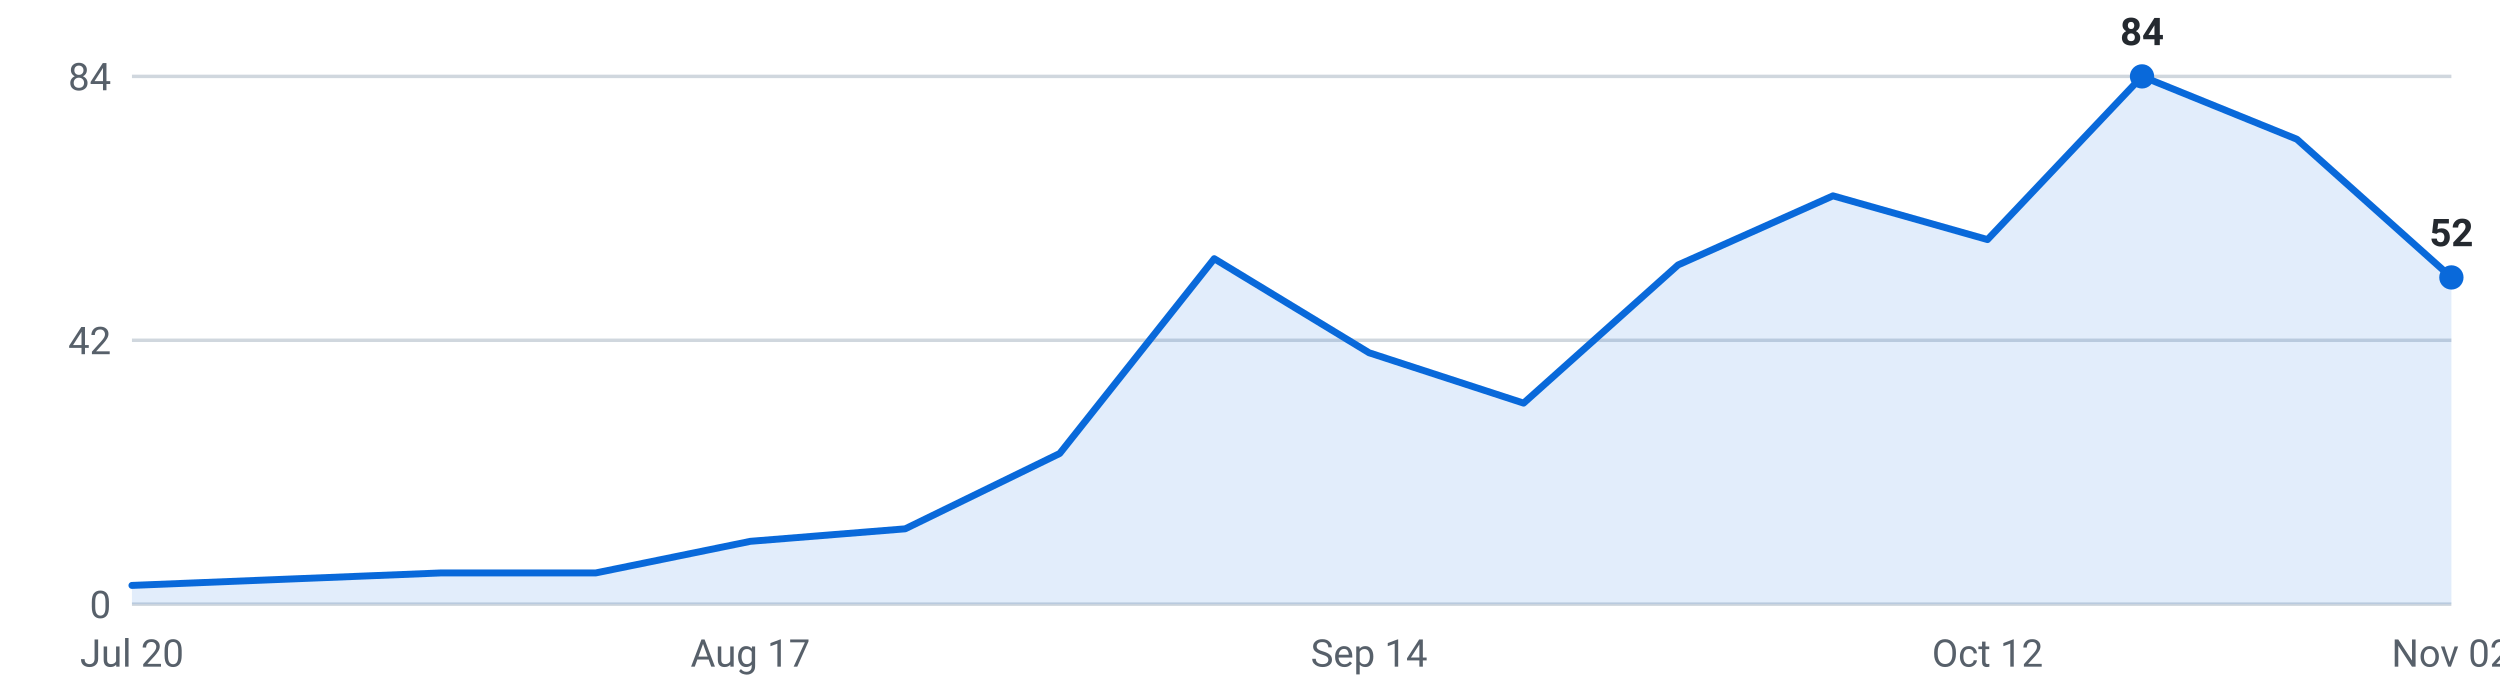
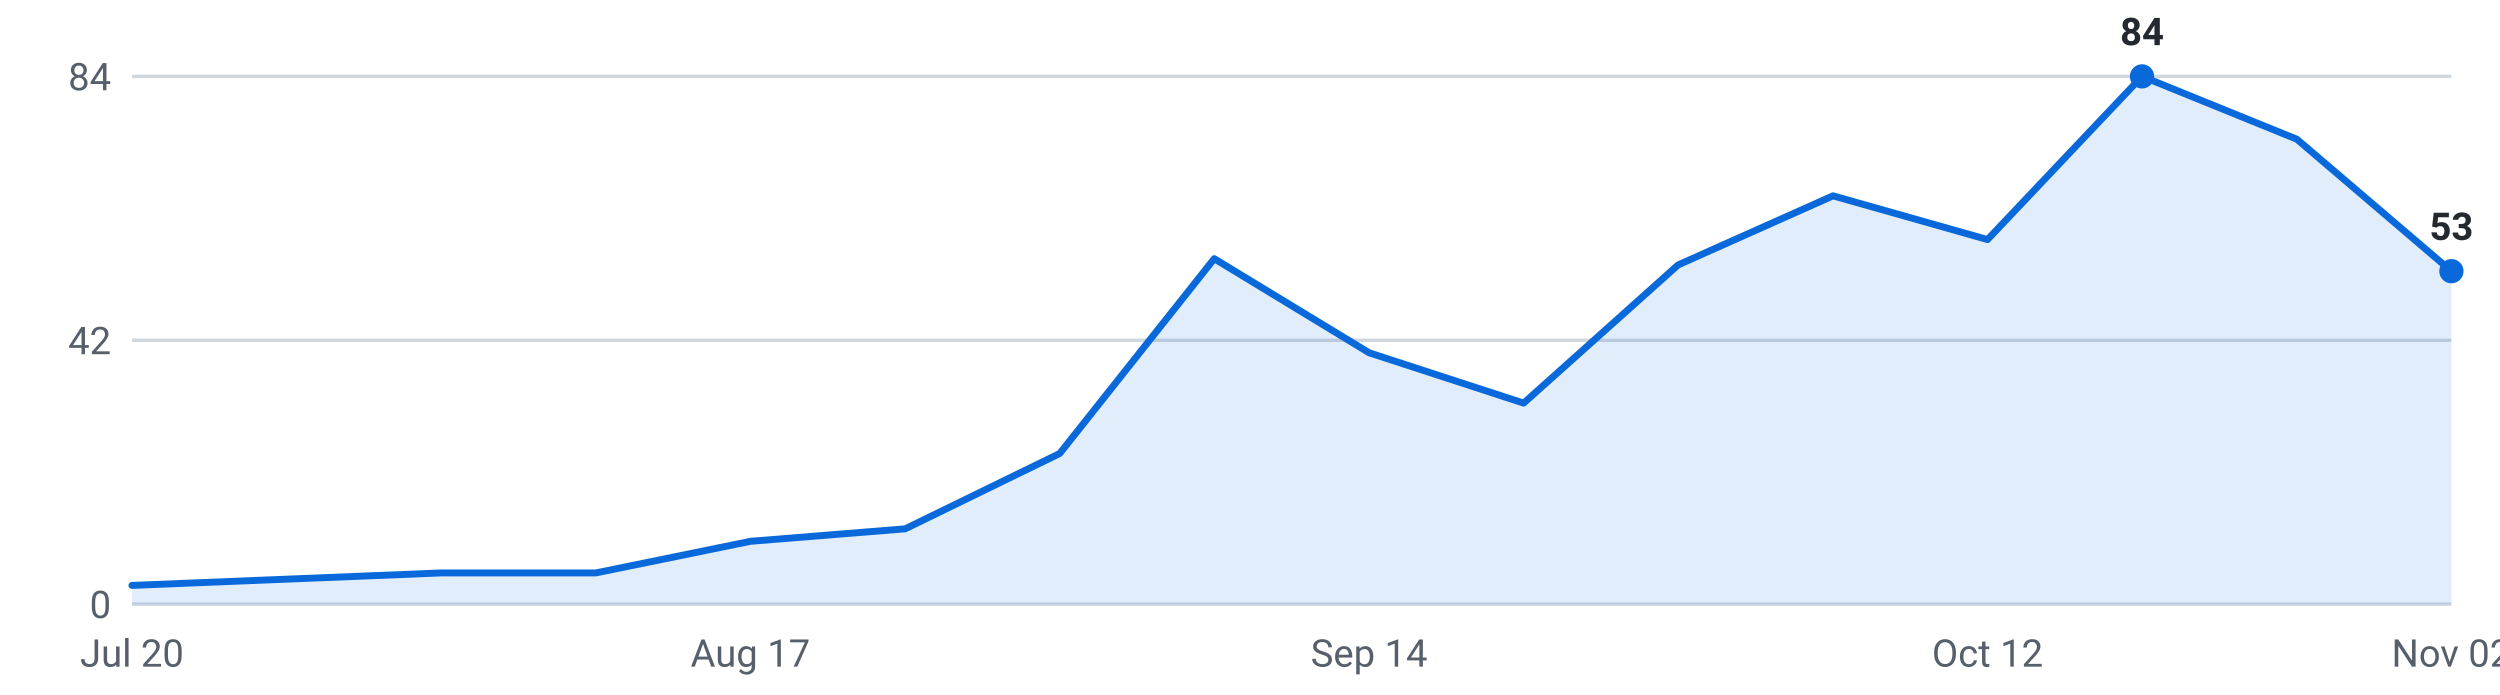
<svg xmlns="http://www.w3.org/2000/svg" viewBox="0 0 720 200" width="720" height="200" role="img" aria-label="Internships posted per week, last 16 weeks">
  <g font-family="-apple-system,Segoe UI,Roboto,sans-serif" font-size="11">
    <line x1="38" y1="174.0" x2="706" y2="174.0" stroke="#d0d7de" stroke-width="1" />
    <text x="32" y="178.0" text-anchor="end" fill="#57606a">0</text>
    <line x1="38" y1="98.0" x2="706" y2="98.0" stroke="#d0d7de" stroke-width="1" />
    <text x="32" y="102.0" text-anchor="end" fill="#57606a">42</text>
    <line x1="38" y1="22.0" x2="706" y2="22.0" stroke="#d0d7de" stroke-width="1" />
    <text x="32" y="26.0" text-anchor="end" fill="#57606a">84</text>
-     <path d="M38.0,174 L38.0,168.6 L82.5,166.8 L127.1,165.0 L171.6,165.0 L216.1,155.9 L260.7,152.3 L305.2,130.6 L349.7,74.5 L394.3,101.6 L438.8,116.1 L483.3,76.3 L527.9,56.4 L572.4,69.0 L616.9,22.0 L661.5,40.1 L706.0,79.9 L706.0,174 Z" fill="#0969da" fill-opacity="0.12" />
-     <polyline points="38.0,168.6 82.5,166.8 127.1,165.0 171.6,165.0 216.1,155.9 260.7,152.3 305.2,130.6 349.7,74.5 394.3,101.6 438.8,116.1 483.3,76.3 527.9,56.4 572.4,69.0 616.9,22.0 661.5,40.1 706.0,79.9" fill="none" stroke="#0969da" stroke-width="2" stroke-linejoin="round" stroke-linecap="round" />
+     <path d="M38.0,174 L38.0,168.6 L82.5,166.8 L127.1,165.0 L171.6,165.0 L216.1,155.9 L260.7,152.3 L305.2,130.6 L349.7,74.5 L394.3,101.6 L438.8,116.1 L483.3,76.3 L527.9,56.4 L572.4,69.0 L616.9,22.0 L661.5,40.1 L706.0,78.1 L706.0,174 Z" fill="#0969da" fill-opacity="0.12" />
+     <polyline points="38.0,168.6 82.5,166.8 127.1,165.0 171.6,165.0 216.1,155.9 260.7,152.3 305.2,130.6 349.7,74.5 394.3,101.6 438.8,116.1 483.3,76.3 527.9,56.4 572.4,69.0 616.9,22.0 661.5,40.1 706.0,78.1" fill="none" stroke="#0969da" stroke-width="2" stroke-linejoin="round" stroke-linecap="round" />
    <circle cx="616.9" cy="22.0" r="3.5" fill="#0969da" />
    <text x="616.9" y="13.0" text-anchor="middle" fill="#24292f" font-weight="600">84</text>
-     <circle cx="706.0" cy="79.9" r="3.5" fill="#0969da" />
-     <text x="706.0" y="70.9" text-anchor="middle" fill="#24292f" font-weight="600">52</text>
+     <circle cx="706.0" cy="78.1" r="3.5" fill="#0969da" />
+     <text x="706.0" y="69.1" text-anchor="middle" fill="#24292f" font-weight="600">53</text>
    <text x="38.0" y="192" text-anchor="middle" fill="#57606a">Jul 20</text>
    <text x="216.1" y="192" text-anchor="middle" fill="#57606a">Aug 17</text>
    <text x="394.3" y="192" text-anchor="middle" fill="#57606a">Sep 14</text>
    <text x="572.4" y="192" text-anchor="middle" fill="#57606a">Oct 12</text>
    <text x="706.0" y="192" text-anchor="middle" fill="#57606a">Nov 02</text>
  </g>
</svg>
